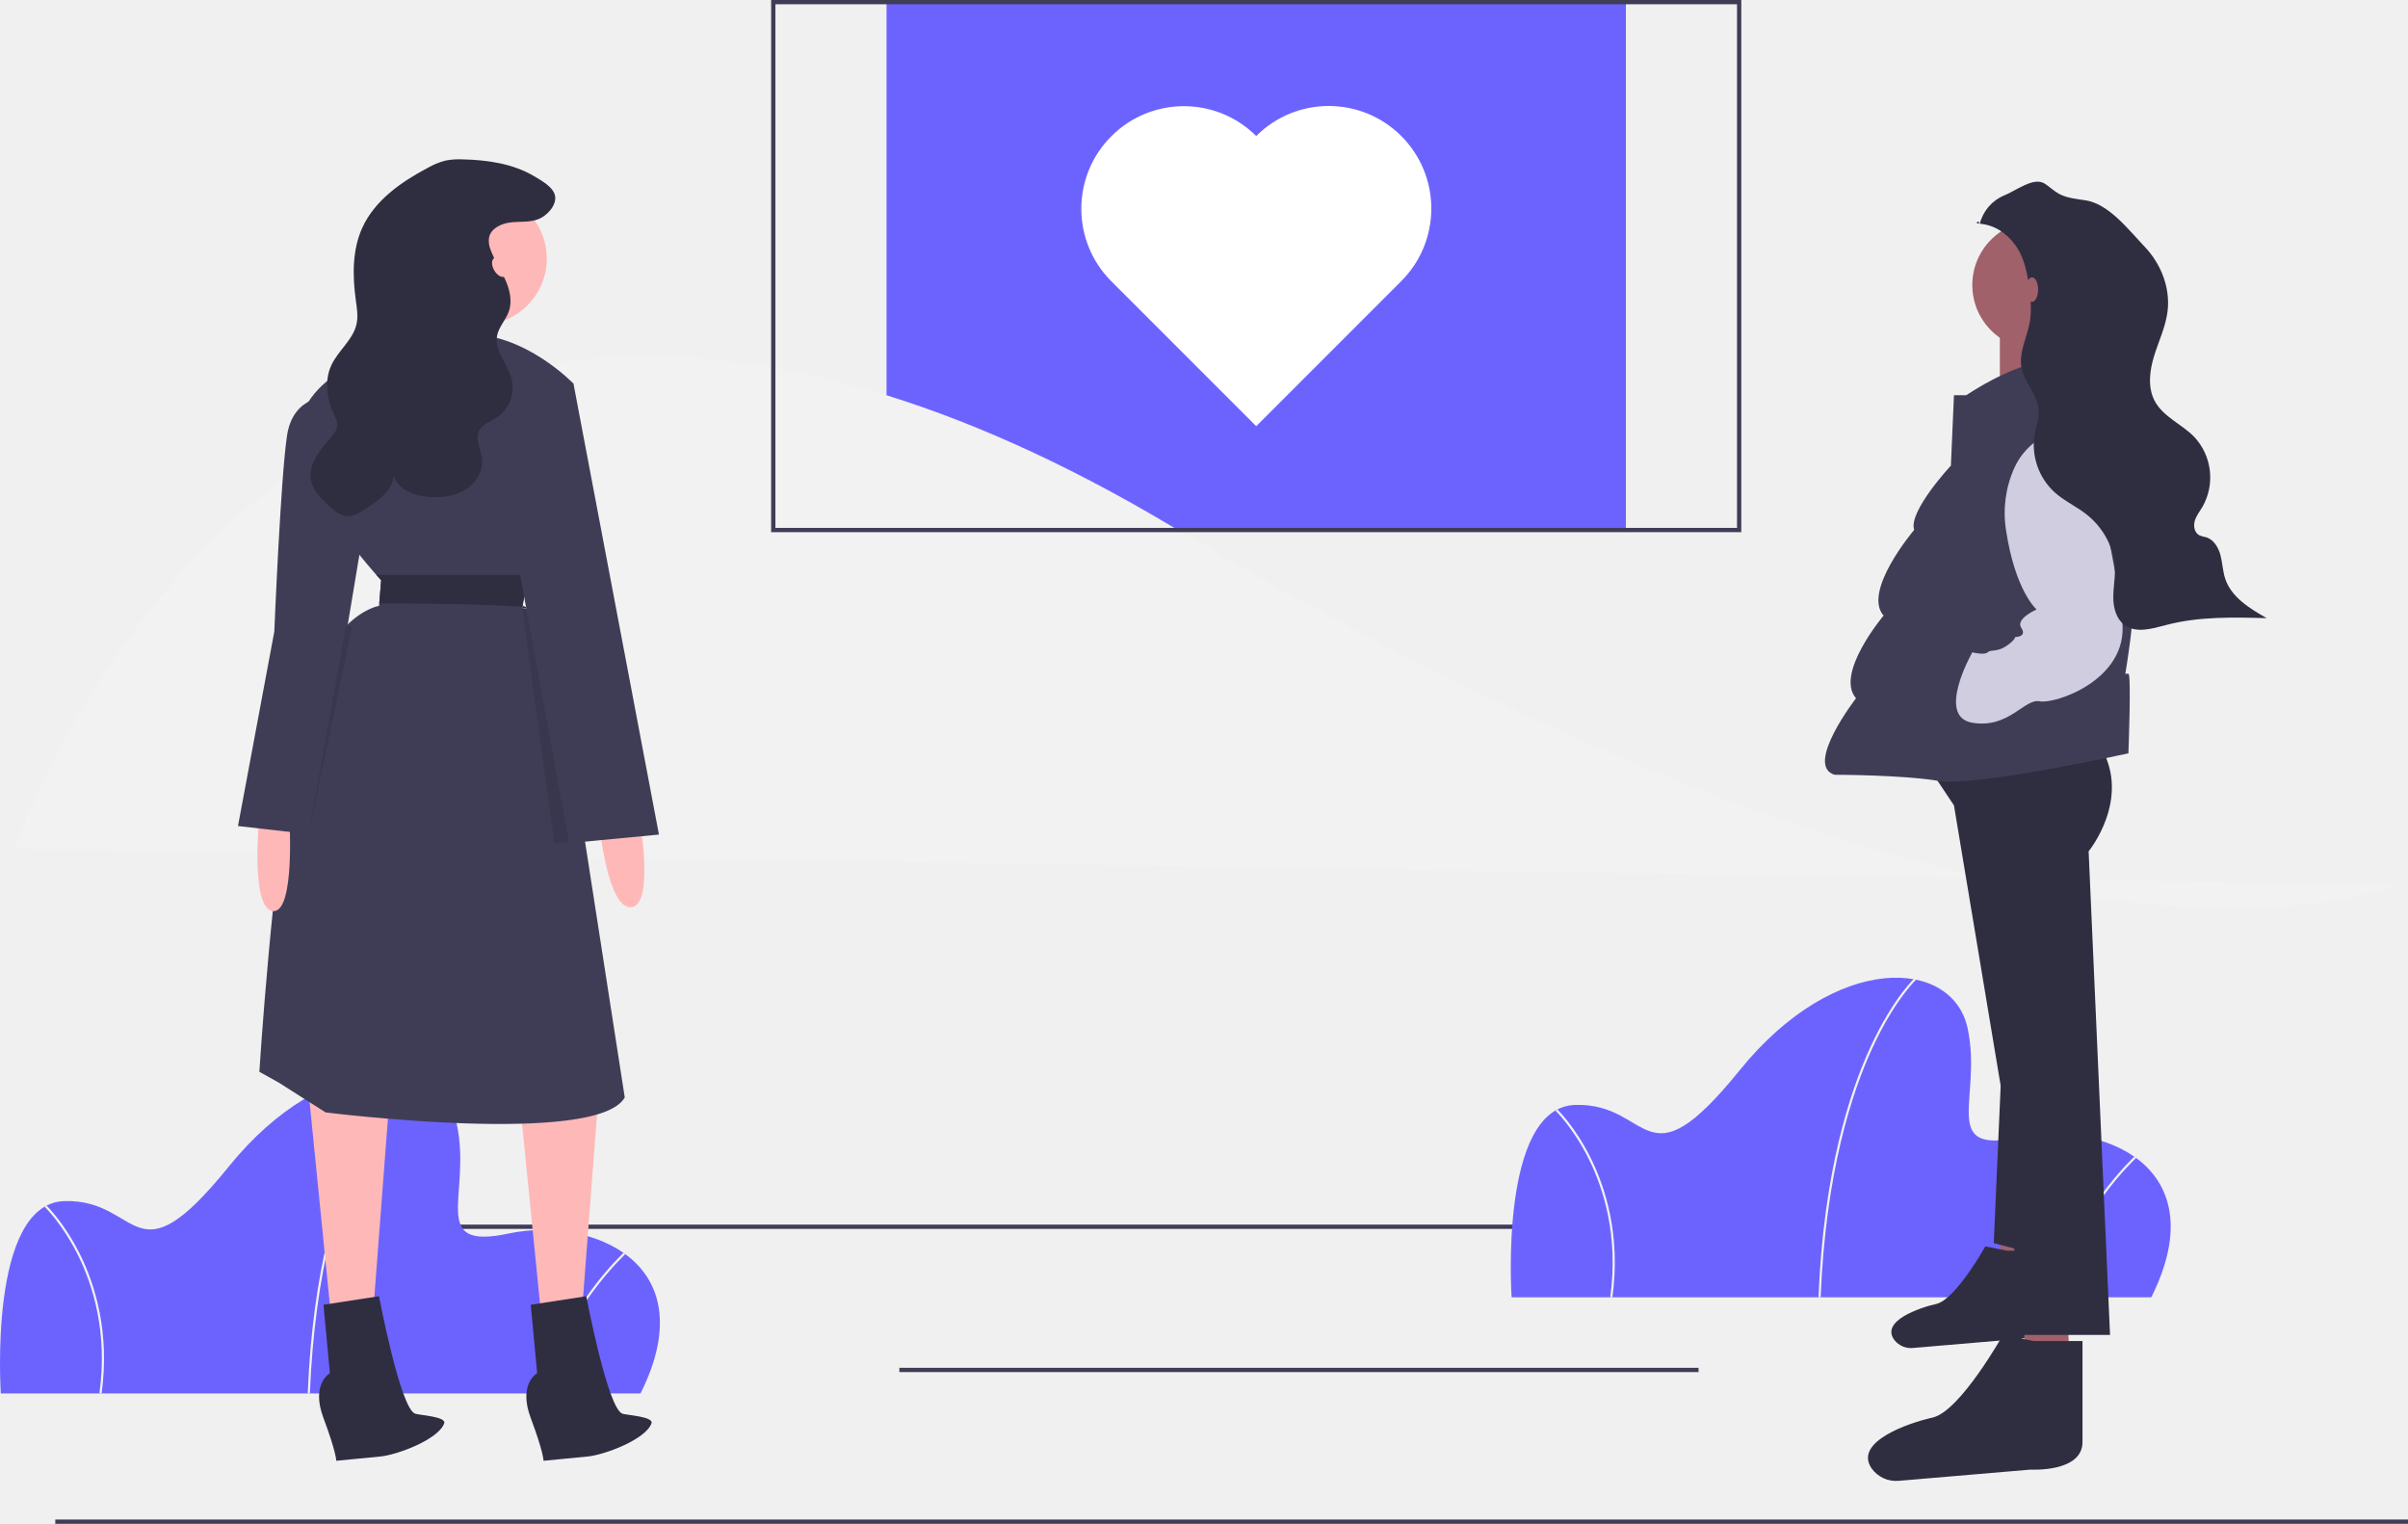
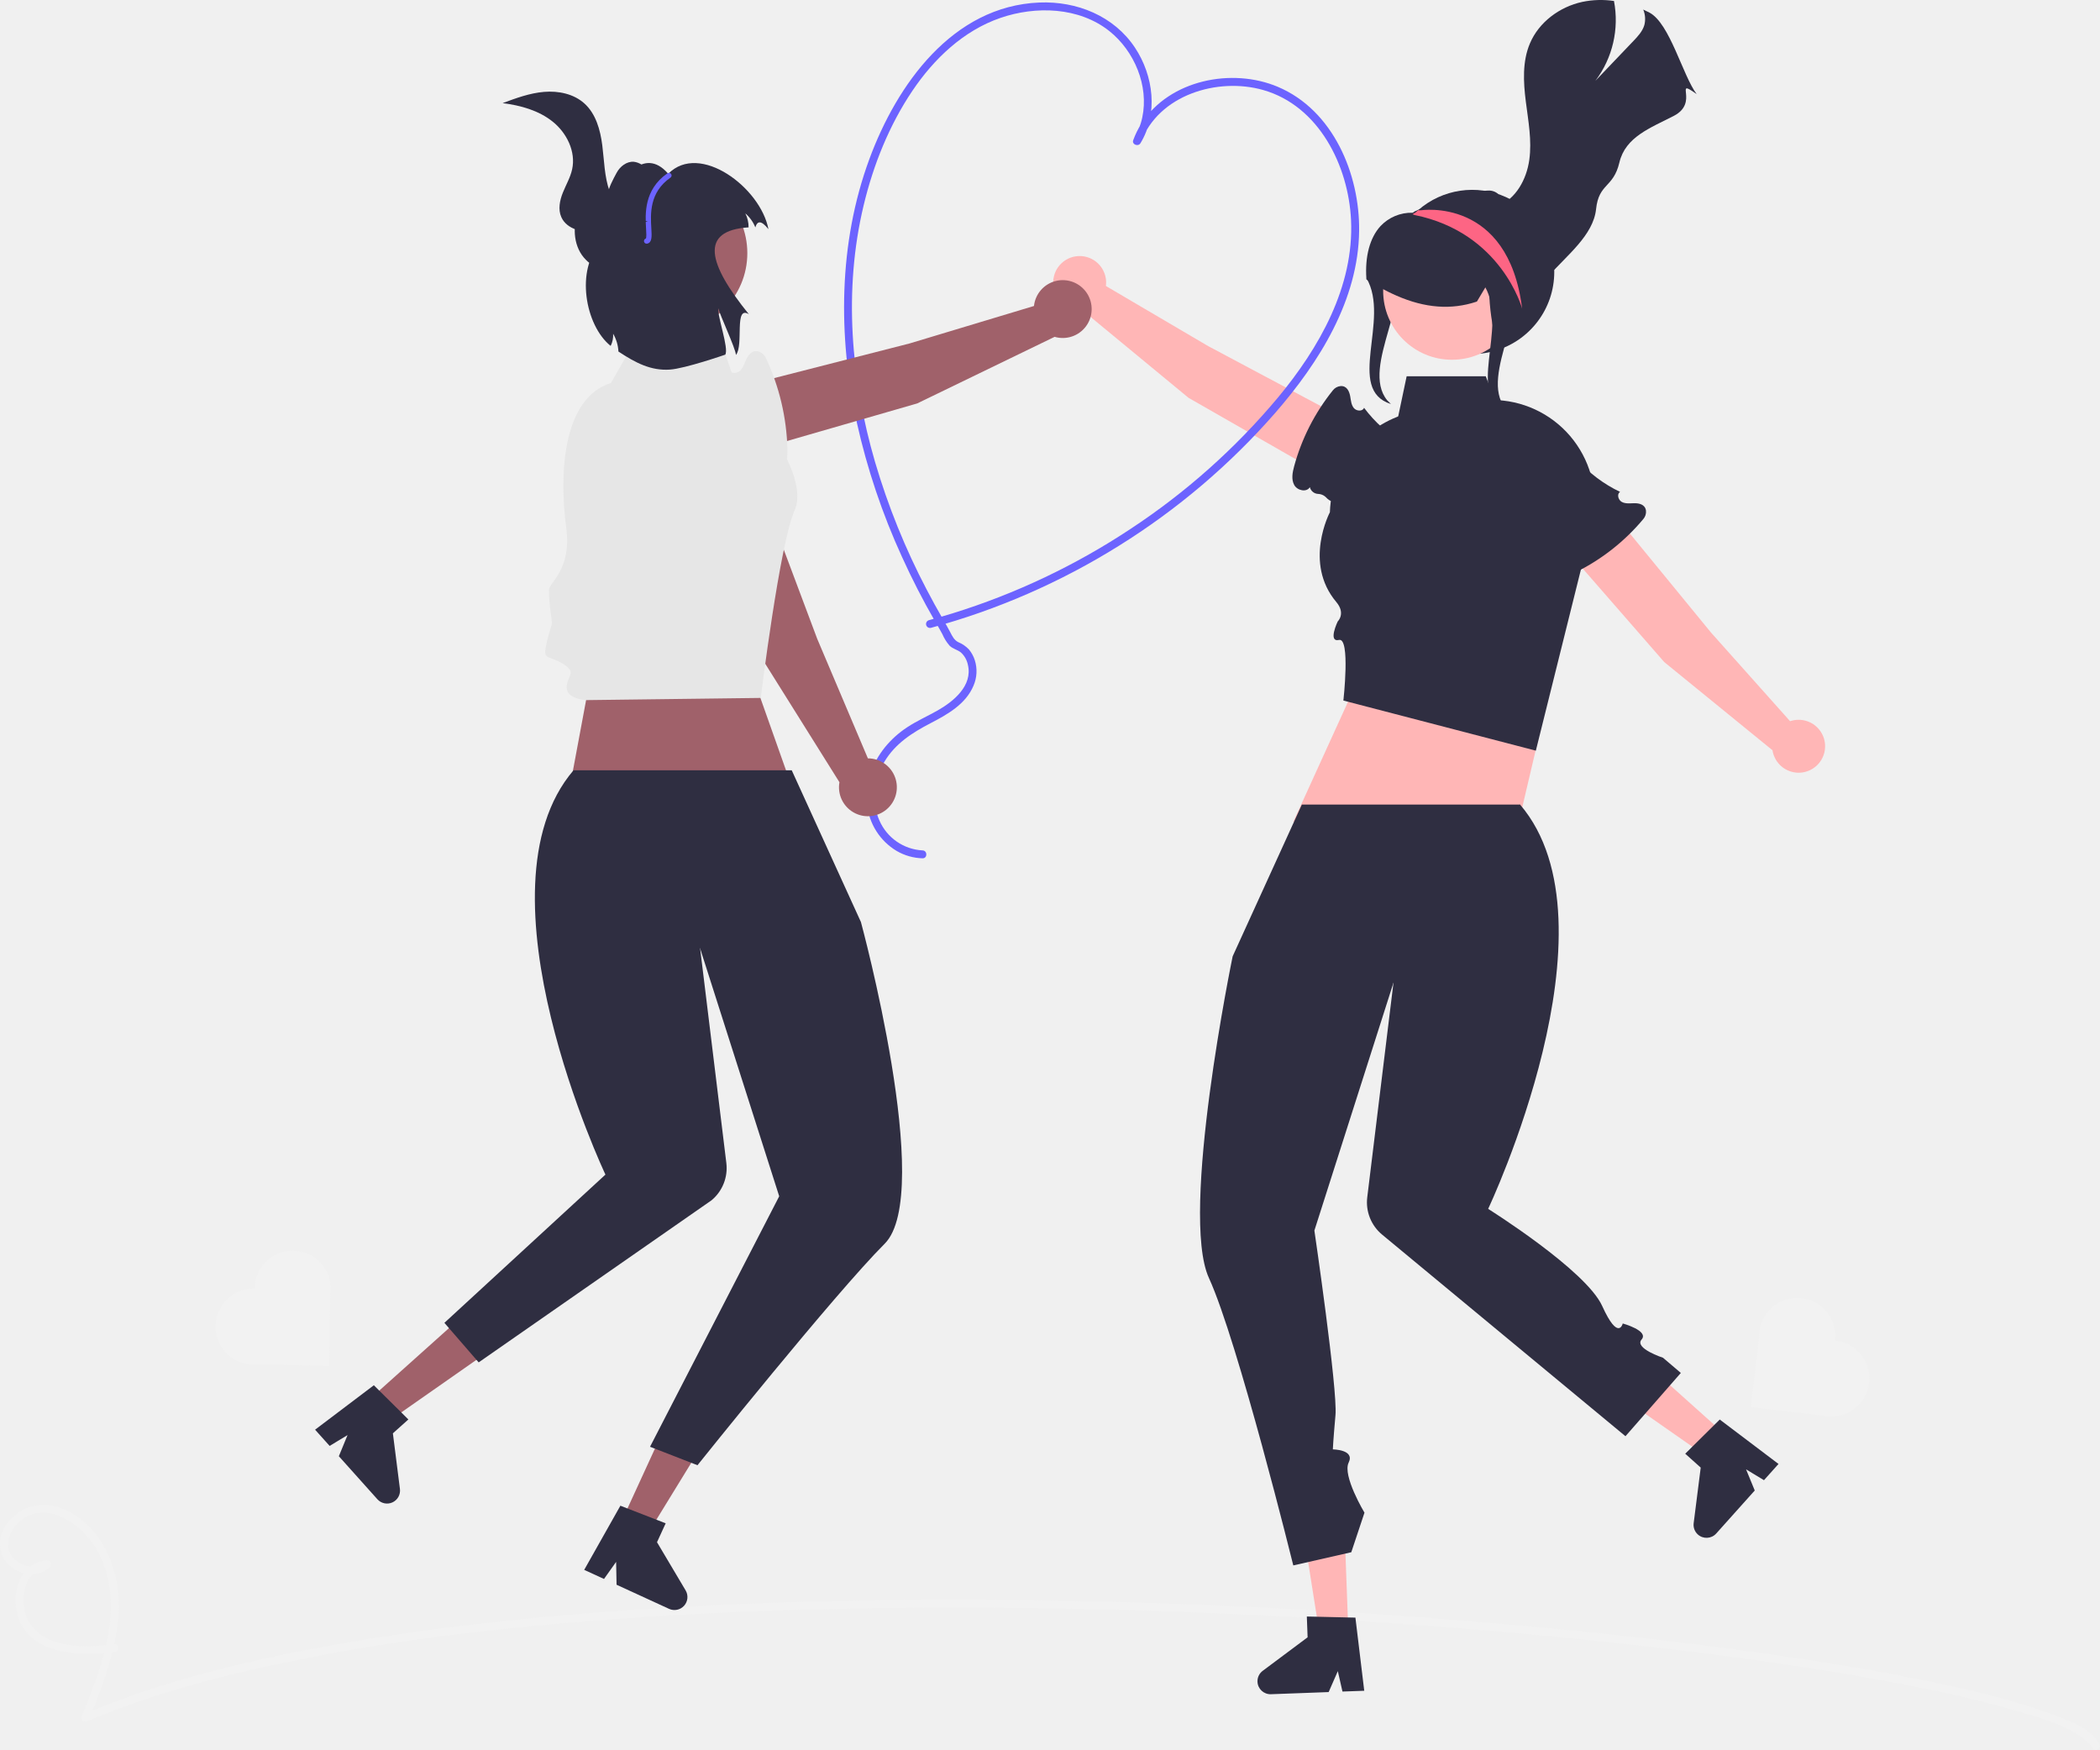
- <svg xmlns="http://www.w3.org/2000/svg" id="eb841610-74f0-4eb0-83ba-41abf95f9cc4" data-name="Layer 1" width="1126.87" height="713" viewBox="0 0 1126.87 713">
-   <rect x="87.87" y="573" width="837" height="2" fill="#3f3d56" />
-   <rect x="414.87" y="1" width="346" height="247" fill="#6c63ff" />
-   <path d="M43.435,490.5s133-394,541-151,573,168,573,168" transform="translate(-36.56506 -93.5)" fill="#f2f2f2" />
-   <rect x="420.87" y="640" width="374" height="2" fill="#3f3d56" />
-   <path d="M1043.306,700.5H743.952s-6.068-88.997,29.834-90.008,31.857,39.442,76.861-16.181,99.616-52.589,106.695-19.721-13.653,59.163,24.272,51.072S1074.152,638.809,1043.306,700.5Z" transform="translate(-36.56506 -93.5)" fill="#6c63ff" />
-   <path d="M888.576,700.52l-1.01-.041c2.356-58.595,14.628-96.243,24.508-117.507,10.727-23.089,21.064-32.436,21.167-32.528l.672.756c-.102.091-10.318,9.345-20.959,32.278C903.128,604.653,890.924,642.146,888.576,700.52Z" transform="translate(-36.56506 -93.5)" fill="#f2f2f2" />
-   <path d="M996.92,700.641l-.971-.282c11.691-40.126,39.22-65.461,39.497-65.712l.679.749C1035.851,635.645,1008.527,660.8,996.92,700.641Z" transform="translate(-36.56506 -93.5)" fill="#f2f2f2" />
-   <path d="M791.102,700.57,790.1,700.43c3.966-28.606-3.198-50.8-9.907-64.38-7.264-14.705-15.553-22.736-15.636-22.816l.7-.73c.084.08,8.501,8.235,15.843,23.098C787.871,649.31,795.104,671.709,791.102,700.57Z" transform="translate(-36.56506 -93.5)" fill="#f2f2f2" />
-   <path d="M336.306,745.5H36.952s-6.068-88.997,29.834-90.008,31.857,39.442,76.861-16.181,99.616-52.589,106.695-19.721-13.653,59.163,24.272,51.072S367.152,683.809,336.306,745.5Z" transform="translate(-36.56506 -93.5)" fill="#6c63ff" />
-   <path d="M181.576,745.52l-1.01-.041c2.356-58.595,14.628-96.243,24.508-117.507,10.727-23.089,21.064-32.436,21.167-32.528l.672.756c-.102.091-10.318,9.345-20.959,32.278C196.128,649.653,183.924,687.146,181.576,745.52Z" transform="translate(-36.56506 -93.5)" fill="#f2f2f2" />
-   <path d="M289.92,745.641l-.971-.282c11.691-40.126,39.22-65.461,39.497-65.712l.679.749C328.851,680.645,301.527,705.8,289.92,745.641Z" transform="translate(-36.56506 -93.5)" fill="#f2f2f2" />
-   <path d="M84.102,745.57,83.1,745.43c3.966-28.606-3.198-50.8-9.907-64.38-7.264-14.705-15.553-22.736-15.636-22.816l.7-.73c.084.08,8.501,8.235,15.843,23.098C80.871,694.31,88.104,716.709,84.102,745.57Z" transform="translate(-36.56506 -93.5)" fill="#f2f2f2" />
-   <rect x="25.87" y="711" width="1101" height="2" fill="#3f3d56" />
-   <polygon points="936.059 577.201 936.059 595.155 951.021 596.152 950.023 575.206 936.059 577.201" fill="#a0616a" />
-   <path d="M975.616,678.68l-9.974-1.995s-13.964,24.936-22.941,26.931c-7.855,1.746-26.401,8.073-19.555,16.978a9.832,9.832,0,0,0,8.662,3.622l42.811-3.644s16.957.997,16.957-8.977V678.68Z" transform="translate(-36.56506 -93.5)" fill="#2f2e41" />
-   <polygon points="937.308 484.259 933.011 581.651 960.223 588.812 937.308 484.259" fill="#2f2e41" />
-   <polygon points="947.333 616.024 947.333 641.805 968.817 643.237 967.385 613.16 947.333 616.024" fill="#a0616a" />
-   <path d="M939.499,453.156l11.458,17.187L976.737,625.023l4.297,93.095h42.967l-10.026-226.292s20.051-24.348,5.729-48.696Z" transform="translate(-36.56506 -93.5)" fill="#2f2e41" />
-   <path d="M988.195,720.982l-14.322-2.864s-20.051,35.806-32.941,38.67c-11.049,2.455-36.829,11.224-28.636,23.6a14.047,14.047,0,0,0,12.96,5.982l61.508-5.235s24.348,1.432,24.348-12.89V720.982Z" transform="translate(-36.56506 -93.5)" fill="#2f2e41" />
-   <circle cx="953.062" cy="133.364" r="30.077" fill="#a0616a" />
-   <path d="M972.441,242.618V285.585c0,1.432,32.941-2.864,32.941-2.864s1.432-40.102,1.432-44.399Z" transform="translate(-36.56506 -93.5)" fill="#a0616a" />
-   <path d="M1008.246,261.237s-18.619-4.297-51.56,17.187h-5.729l-1.432,32.941s-20.051,21.483-17.187,30.077c0,0-24.348,28.645-14.322,40.102,0,0-22.916,27.212-12.89,38.67,0,0-24.348,31.509-10.026,35.806,0,0,31.509,0,48.696,2.864s88.798-12.89,88.798-12.89,1.432-37.238,0-37.238h-1.432s5.729-34.373,2.864-35.806c0,0,1.432-38.67-2.864-40.102Z" transform="translate(-36.56506 -93.5)" fill="#3f3d56" />
-   <path d="M1003.651,294.221a31.49,31.49,0,0,0-24.367,18.06,51.409,51.409,0,0,0-3.979,29.161c4.297,28.645,14.322,37.238,14.322,37.238s-10.026,4.297-7.161,8.593-2.864,4.297-2.864,4.297,0,1.432-4.297,4.297-7.161,1.432-8.593,2.864-7.161,0-7.161,0-17.187,30.077,0,32.941,24.348-11.458,31.509-10.026,41.535-10.026,38.67-37.238-15.755-91.663-25.78-90.23Z" transform="translate(-36.56506 -93.5)" fill="#d0cde1" />
-   <path d="M963.056,198.205a19.436,19.436,0,0,1,11.45-13.288c5.635-2.268,13.785-8.794,18.895-5.51,2.281,1.466,4.241,3.411,6.613,4.727,3.833,2.126,8.366,2.424,12.691,3.134,10.876,1.785,19.987,13.787,27.586,21.769s11.987,19.243,10.622,30.179c-.901,7.215-4.144,13.894-6.29,20.841s-3.107,14.835.37,21.22c3.987,7.324,12.607,10.684,18.427,16.657a27.818,27.818,0,0,1,3.81,32.755c-1.3,2.164-2.926,4.196-3.607,6.627s-.077,5.486,2.162,6.653a17.674,17.674,0,0,0,3.16.907c3.588,1.083,5.774,4.765,6.731,8.389s1.041,7.454,2.219,11.012c2.878,8.689,11.474,13.947,19.437,18.46-15.733-.423-31.716-.82-46.941,3.168-6.544,1.714-14.097,4.063-19.571.088-3.752-2.725-5.182-7.696-5.288-12.332s.856-9.246.758-13.882c-.212-10.019-5.585-19.616-13.506-25.755-4.688-3.633-10.201-6.15-14.633-10.09a30.072,30.072,0,0,1-9.372-27.561c.686-3.598,2.049-7.135,1.846-10.792-.4-7.217-6.687-12.863-8.034-19.964-1.415-7.46,2.829-14.722,4.01-22.223a50.44,50.44,0,0,0-.242-13.728c-.89-7.538-2.231-15.357-6.7-21.492-4.203-5.771-10.024-9.601-17.151-10.023-2.294-.136.921-2.105,0,0" transform="translate(-36.56506 -93.5)" fill="#2f2e41" />
-   <ellipse cx="950.914" cy="135.512" rx="2.864" ry="5.729" fill="#a0616a" />
-   <polygon points="144.37 510.5 155.37 620.5 174.37 617.5 182.37 512.5 144.37 510.5" fill="#ffb8b8" />
-   <path d="M213.935,700l-26,4,3,32s-9,5-3,21,6,20,6,20l20.598-1.993c7.982-.772,27.168-7.968,29.902-15.507,1.134-3.127-10.972-3.778-13.5-4.5C223.935,753,213.935,700,213.935,700Z" transform="translate(-36.56506 -93.5)" fill="#2f2e41" />
-   <polygon points="242.37 506.5 253.37 616.5 272.37 613.5 280.37 508.5 242.37 506.5" fill="#ffb8b8" />
-   <circle cx="224.87" cy="121" r="31" fill="#ffb8b8" />
-   <path d="M269.935,236s-8,21,0,28-53,7-53,7l25-45Z" transform="translate(-36.56506 -93.5)" fill="#ffb8b8" />
-   <path d="M328.935,607c-13,23-140,7-140,7l-22-14-9-5s6-96,17-155,39-63,39-63l.1-1.16.9-10.84s-.83-.89-2.26-2.5c-8.91-10.07-40.91-48.22-35.74-71.5,6-27,51-40,78-41s50,23,50,23l-3.9,16.35-17.1,71.65-.26,1.5-2.74,15.5c5.03.31,8.28,1.42,10.37,2.79,4.57,2.98,3.63,7.21,3.63,7.21L310.245,486.64Z" transform="translate(-36.56506 -93.5)" fill="#3f3d56" />
-   <path d="M157.935,475s-4.42,43.593,6.29,44.796S171.935,475,171.935,475Z" transform="translate(-36.56506 -93.5)" fill="#ffb8b8" />
-   <path d="M190.935,279s-17-1-20,18-6,92-6,92l-17,91,35,4,23-138Z" transform="translate(-36.56506 -93.5)" fill="#3f3d56" />
-   <path d="M335.935,477s7,40-4,41-15-39-15-39Z" transform="translate(-36.56506 -93.5)" fill="#ffb8b8" />
-   <path d="M253.212,168.079a33.816,33.816,0,0,0-8.179.553,34.458,34.458,0,0,0-8.459,3.491c-12.388,6.578-24.635,15.15-30.45,27.914-4.774,10.481-4.609,22.538-3.05,33.949.502,3.671,1.136,7.425.361,11.048-1.595,7.457-8.633,12.467-11.828,19.39-3.279,7.102-2.136,15.607,1.143,22.709.936,2.027,2.067,4.206,1.544,6.376a8.3,8.3,0,0,1-1.664,3.008c-2.579,3.354-5.553,6.42-7.772,10.023s-3.65,7.945-2.72,12.072c.961,4.263,4.219,7.572,7.335,10.635,2.925,2.874,6.366,5.955,10.461,5.734,2.463-.133,4.678-1.469,6.776-2.766,6.29-3.889,13.216-8.714,14.203-16.043,1.927,6.558,9.68,9.413,16.499,9.876,5.793.393,11.854-.314,16.816-3.329s8.573-8.689,7.938-14.46c-.495-4.505-3.377-9.188-1.346-13.24,1.541-3.076,5.231-4.24,8.128-6.096a16.973,16.973,0,0,0,7.088-18.012c-1.8-7.016-8.181-13.121-6.868-20.244.775-4.202,4.121-7.465,5.529-11.499,1.679-4.813.411-10.178-1.68-14.827s-4.984-8.927-6.768-13.703a10.992,10.992,0,0,1-.834-6.007c.9-4.305,5.74-6.563,10.109-7.062s8.951.065,13.045-1.541c3.794-1.489,8.468-6.245,7.78-10.726-.649-4.224-6.573-7.433-9.867-9.382C276.555,170.049,264.569,168.331,253.212,168.079Z" transform="translate(-36.56506 -93.5)" fill="#2f2e41" />
-   <path d="M214.035,375.84l.9-10.84s-.83-.89-2.26-2.5h71l-2.74,15.5c5.03.31-1.59-1.87.5-.5C263.845,376,232.235,375.91,214.035,375.84Z" transform="translate(-36.56506 -93.5)" fill="#2f2e41" />
-   <path d="M310.245,486.64,295.935,488l-15-110c5.03.31,8.28,1.42,10.37,2.79,4.57,2.98,3.63,7.21,3.63,7.21Z" transform="translate(-36.56506 -93.5)" opacity="0.1" />
-   <polygon points="244.37 177.5 268.37 179.5 308.37 390.5 266.37 394.5 236.37 230.5 244.37 177.5" fill="#3f3d56" />
-   <polygon points="164.87 293 144.37 390.5 161.873 293 164.87 293" opacity="0.1" />
-   <path d="M310.935,700l-26,4,3,32s-9,5-3,21,6,20,6,20l20.598-1.993c7.982-.772,27.168-7.968,29.902-15.507,1.134-3.127-10.972-3.778-13.5-4.5C320.935,753,310.935,700,310.935,700Z" transform="translate(-36.56506 -93.5)" fill="#2f2e41" />
-   <ellipse cx="270.435" cy="218.5" rx="3" ry="5" transform="translate(-109.5837 70.99092) rotate(-30)" fill="#ffb8b8" />
-   <path d="M851.435,342.5h-454V93.5h454Zm-452-2h450V95.5h-450Z" transform="translate(-36.56506 -93.5)" fill="#3f3d56" />
-   <path d="M624.435,157.147a48,48,0,0,0-67.882,67.882L624.435,292.912l67.882-67.882A48,48,0,0,0,624.435,157.147Z" transform="translate(-36.56506 -93.5)" fill="#fff" />
+ <svg xmlns="http://www.w3.org/2000/svg" id="b2964777-7887-4bd7-a7c6-d57bea7493f6" data-name="Layer 1" width="796.56" height="663.687" viewBox="0 0 796.56 663.687">
+   <path d="M998.08,779.59c-3.694-6.691-13.924-9.803-20.55-12.176-14.73-5.276-30.143-8.72-45.446-11.851-21.874-4.476-43.948-7.965-66.062-11.018-26.994-3.727-54.084-6.756-81.215-9.296q-46.019-4.309-92.186-6.794-48.87-2.668-97.822-3.383c-32.817-.461-65.647-.229-98.449.89-31.404,1.072-62.792,2.947-94.066,6.026-28.249,2.781-56.441,6.512-84.313,11.928-23.853,4.635-47.593,10.457-70.438,18.812q-7.16,2.619-14.174,5.611l2.204,1.694c8.465-20.765,17.786-46.132,4.561-67.109-5.103-8.094-14.3-15.117-24.365-13.829-8.156,1.044-16.182,9.356-13.522,18,2.302,7.479,12.729,10.92,18.478,5.304a1.516,1.516,0,0,0-1.061-2.561c-10.833.864-14.236,13.854-10.658,22.664,5.546,13.655,23.996,13.711,36.161,12.247,1.893-.228,1.916-3.23,0-3-10.348,1.245-25.467,2.003-32.117-7.943-4.411-6.598-3.098-20.194,6.613-20.968l-1.061-2.561c-3.29,3.214-8.618,2.156-11.621-.985-4.047-4.234-1.881-10.609,2.091-14.07,9.849-8.58,23.293.707,28.784,9.715,12.312,20.197,2.895,44.497-5.178,64.298-.561,1.375,1.171,2.134,2.203,1.694,21.21-9.038,43.555-15.329,66.016-20.381a783.464,783.464,0,0,1,81.068-13.377c30.374-3.548,60.891-5.822,91.433-7.274,32.114-1.527,64.27-2.131,96.419-2.038q48.772.14,97.51,2.343,46.685,2.07,93.27,5.91c27.979,2.317,55.922,5.124,83.783,8.592,23.575,2.935,47.107,6.322,70.482,10.581,17.22,3.138,34.455,6.643,51.259,11.591,8.922,2.627,19.852,5.409,27.078,11.59a9.265,9.265,0,0,1,2.296,2.636c.933,1.69,3.525.179,2.59-1.514Z" transform="translate(-201.7199 -118.1567)" fill="#f2f2f2" />
+   <path d="M652.566,269.046l61.849,35.397a11.502,11.502,0,0,0,15.593-4.159l0,0a11.502,11.502,0,0,0-4.601-16.046l-65.373-34.8-38.832-22.82a10.037,10.037,0,1,0-9.491,8.71Z" transform="translate(-201.7199 -118.1567)" fill="#ffb6b6" />
+   <path d="M698.56,302.913h0a3.392,3.392,0,0,0,3.21,2.569,4.4,4.4,0,0,1,2.519.927,4.045,4.045,0,0,1,.392.358,6.636,6.636,0,0,0,5.766,2.098c3.479-.512,7.536.694,10.893,2.193,3.673,1.641,7.313,3.505,11.273,4.219,5.712,1.03,12.441-.736,14.039-7.78a13.359,13.359,0,0,0-1.197-8.87c-2.866-5.75-8.463-9.211-13.849-12.471l2.763.249a51.075,51.075,0,0,1-15.244-13.593c-.543,1.456-2.854,1.309-3.855.12-1.001-1.189-1.117-2.857-1.383-4.388-.335-1.93-1.249-4.116-3.654-3.967a4.182,4.182,0,0,0-2.937,1.613,79.033,79.033,0,0,0-14.692,28.818c-.633,2.336-1.13,4.952.029,7.077S697.327,304.996,698.56,302.913Z" transform="translate(-201.7199 -118.1567)" fill="#2f2e41" />
+   <path d="M551.644,440.674a18.939,18.939,0,0,1-16.34-11.314c-3.221-7.186-2.068-15.694,1.894-22.332,4.133-6.924,10.598-11.021,17.586-14.645,6.403-3.32,13.299-7.213,16.218-14.211a13.803,13.803,0,0,0,.484-9.609,12.33,12.33,0,0,0-2.21-4.073,11.755,11.755,0,0,0-4.121-2.818c-1.524-.79-2.235-2.268-2.992-3.737-.84-1.63-1.756-3.203-2.676-4.788q-3.279-5.65-6.298-11.445a265.545,265.545,0,0,1-19.526-48.249c-9.177-31.463-12.042-65.3-4.357-97.394,3.673-15.34,9.671-30.368,18.51-43.484,8.146-12.089,19.323-22.772,33.316-27.603,13.45-4.643,29.891-4.191,41.41,4.997,9.461,7.546,15.021,20.743,12.456,32.757a26.385,26.385,0,0,1-3.282,8.244l2.742,1.156c6.688-17.992,29.119-24.752,46.409-19.831,21.136,6.016,32.352,28.715,33.321,49.304,1.19,25.261-12.112,48.549-27.765,67.378A257.195,257.195,0,0,1,630.476,318.798a263.537,263.537,0,0,1-67.506,31.996q-4.439,1.369-8.924,2.578a1.501,1.501,0,0,0,.798,2.893,266.15,266.15,0,0,0,71.285-31.111,263.79,263.79,0,0,0,59.318-50.417c16.689-19.187,31.52-42.81,31.813-69.05.241-21.584-9.885-45.77-30.866-54.613-17.416-7.34-40.983-2.619-51.639,13.801a32.788,32.788,0,0,0-3.191,6.452c-.607,1.633,1.885,2.566,2.742,1.156,6.789-11.168,4.969-25.609-2.053-36.219-7.989-12.071-22.107-17.738-36.299-17.151-32.947,1.363-54.069,31.123-64.478,59.385-11.748,31.897-11.927,67.121-4.713,100.062a255.909,255.909,0,0,0,17.091,50.797q5.634,12.429,12.449,24.276c.96,1.671,1.987,3.307,2.866,5.022a16.674,16.674,0,0,0,2.742,4.38c1.236,1.23,2.996,1.509,4.311,2.588a8.628,8.628,0,0,1,2.624,4.628c1.933,7.944-5.479,13.97-11.567,17.404-3.789,2.138-7.791,3.904-11.429,6.307a37.076,37.076,0,0,0-8.441,7.576c-4.886,6.052-7.668,13.728-6.805,21.554A23.244,23.244,0,0,0,541.847,440.889a20.712,20.712,0,0,0,9.797,2.785c1.931.056,1.93-2.944,0-3Z" transform="translate(-201.7199 -118.1567)" fill="#6c63ff" />
+   <polygon points="215.565 301.691 229.565 226.691 273.565 222.691 302.449 304.305 215.565 301.691" fill="#a0616a" />
+   <polygon points="526.565 232.691 490.565 311.691 574.065 320.423 596.565 224.691 526.565 232.691" fill="#ffb6b6" />
+   <polygon points="654.207 543.912 646.856 552.118 611.001 527.038 621.85 514.927 654.207 543.912" fill="#ffb6b6" />
+   <path d="M845.751,700.128a4.932,4.932,0,0,0,6.956-.381l14.614-16.317-3.298-8.015,6.793,4.106,5.519-6.153-22.289-16.85-2.044,2.031-8.358,8.267-2.691,2.672,5.872,5.26L844.151,695.843A4.924,4.924,0,0,0,845.751,700.128Z" transform="translate(-201.7199 -118.1567)" fill="#2f2e41" />
+   <polygon points="511.44 618.695 500.43 619.102 493.585 575.885 509.833 575.284 511.44 618.695" fill="#ffb6b6" />
+   <path d="M678.704,755.953a4.932,4.932,0,0,0,5.104,4.742l21.889-.812,3.478-7.939,1.762,7.74,8.26-.3-3.35-27.74-2.881-.061-11.753-.275-3.791-.081.292,7.878-17.035,12.721A4.924,4.924,0,0,0,678.704,755.953Z" transform="translate(-201.7199 -118.1567)" fill="#2f2e41" />
+   <path d="M778.308,423.296H695.529l-26.244,57.552s-20.196,97.573-9,122c11,24,32,109,32,109l22-5,5-15s-8.442-14.032-6-19-6-5-6-5,.132-3.294,1-13-8-70-8-70l30-94Z" transform="translate(-201.7199 -118.1567)" fill="#2f2e41" />
+   <path d="M713.112,442.413l17.173,48.434-9.947,81.386a15.872,15.872,0,0,0,5.63,14.149l92.317,76.465,21-24-6.77-5.763s-11.003-3.583-8.117-6.91-7.148-6.086-7.148-6.086-1.638,6.958-7.801-6.642-43.25-36.82-43.25-36.82,51.087-107.78,12.11-153.331Z" transform="translate(-201.7199 -118.1567)" fill="#2f2e41" />
+   <polygon points="139.923 530.912 147.274 539.118 183.129 514.038 172.279 501.927 139.923 530.912" fill="#a0616a" />
+   <path d="M353.419,682.843l-2.673-21.092,5.872-5.26-2.691-2.672-8.358-8.267-2.044-2.031-22.289,16.85,5.519,6.153,6.793-4.106-3.298,8.015,14.614,16.317a4.926,4.926,0,0,0,8.556-3.904Z" transform="translate(-201.7199 -118.1567)" fill="#2f2e41" />
+   <polygon points="235.809 576.882 245.821 581.479 268.712 544.189 253.935 537.404 235.809 576.882" fill="#a0616a" />
+   <path d="M461.788,721.324l-10.857-18.28,3.29-7.165-3.533-1.378L439.728,690.249l-2.684-1.049-13.729,24.336,7.513,3.444,4.594-6.473.168,8.665,19.905,9.142a4.926,4.926,0,0,0,6.292-6.99Z" transform="translate(-201.7199 -118.1567)" fill="#2f2e41" />
+   <path d="M419.261,410.296h82.78l26.244,57.552s28,103,9,122-71,84-71,84l-18-7,49-95-30-94Z" transform="translate(-201.7199 -118.1567)" fill="#2f2e41" />
+   <path d="M484.458,429.413,467.285,477.847l9.947,81.386a15.872,15.872,0,0,1-5.63,14.149L383.285,634.847l-13-15,61.087-56.22S380.285,455.847,419.261,410.296Z" transform="translate(-201.7199 -118.1567)" fill="#2f2e41" />
+   <path d="M784.285,402.847l-73-19s2.704-23.977-1.648-22.989-.503-7.013-.503-7.013,3.15-2.998-.527-7.357c-12.58-14.907-2.442-34.062-2.442-34.062A40.321,40.321,0,0,1,740.516,273.891l27.113-4.044a39.013,39.013,0,0,1,38.536,45.098Z" transform="translate(-201.7199 -118.1567)" fill="#2f2e41" />
+   <polygon points="570.565 160.691 529.565 161.691 533.565 142.691 563.565 142.691 570.565 160.691" fill="#2f2e41" />
+   <path d="M832.98,369.237l-46.833-53.712a11.502,11.502,0,0,1,1.022-16.105l0,0a11.502,11.502,0,0,1,16.636,1.367l46.938,57.285,29.988,33.606a10.037,10.037,0,1,1-6.681,11.014Z" transform="translate(-201.7199 -118.1567)" fill="#ffb6b6" />
+   <path d="M790.755,330.773h0a3.392,3.392,0,0,1-3.148-2.645,4.4,4.4,0,0,0-1.402-2.289,4.044,4.044,0,0,0-.428-.315,6.636,6.636,0,0,1-3.187-5.243c-.18-3.511-2.157-7.253-4.286-10.252-2.329-3.281-4.871-6.484-6.347-10.227-2.129-5.399-1.716-12.344,4.878-15.291a13.359,13.359,0,0,1,8.933-.565c6.2,1.683,10.691,6.493,14.944,11.136l-.786-2.66a51.075,51.075,0,0,0,16.317,12.284c-1.322.818-.724,3.055.638,3.803s3.02.535,4.574.496c1.958-.049,4.281.418,4.606,2.806a4.182,4.182,0,0,1-1.007,3.196,79.033,79.033,0,0,1-25.38,20.056c-2.167,1.079-4.635,2.078-6.946,1.358S788.954,332.39,790.755,330.773Z" transform="translate(-201.7199 -118.1567)" fill="#2f2e41" />
+   <path d="M720.058,223.671c9.128,15.724-8.06,42.218,9.262,47.72l-1.427-1.427c-10.456-12.861,11.398-40.082.942-52.943a31.423,31.423,0,0,1-4.154-6.175Z" transform="translate(-201.7199 -118.1567)" fill="#2f2e41" />
+   <path d="M791.276,221.287a31.132,31.132,0,1,1-53.547-21.593l.149-.149c.249-.262.498-.523.76-.772a.012.012,0,0,0,.012-.012c.324-.299.648-.598.984-.884a31.124,31.124,0,0,1,51.641,23.411Z" transform="translate(-201.7199 -118.1567)" fill="#2f2e41" />
+   <circle cx="550.755" cy="110.334" r="26.105" fill="#ffb8b8" />
+   <path d="M771.125,203.391a29.443,29.443,0,0,0-30.737-5.968c-.133.059-.28.118-.413.177-.516.206-1.031.442-1.547.693l-.295.133v.044l-.177.133a1.048,1.048,0,0,1-.427.236,16.12,16.12,0,0,0-12.156,5.054c-4.037,4.391-5.953,11.493-5.364,19.981l.015.265.236.147c.074.044.133.088.206.133,2.063,1.282,4.023,2.417,5.923,3.419,1.149.619,2.269,1.179,3.389,1.695l.398.177c.427.206.869.398,1.297.589,10.786,4.715,20.732,5.452,30.28,2.284l.177-.059,3.212-5.378,1.017-1.695c.221,1.208.354,3.109.501,5.29a81.669,81.669,0,0,0,1.135,10.152v.029c.589,2.976,1.503,5.378,3.006,6.174a1.955,1.955,0,0,0,.737.28l2.387-3.153,6.277-8.281.103-.486C782.854,223.946,779.171,211.068,771.125,203.391Z" transform="translate(-201.7199 -118.1567)" fill="#2f2e41" />
+   <path d="M845.285,153.847c-5.29-7.014-10.141-26.817-17.906-30.914-.781-.413-1.562-.796-2.358-1.149a9.231,9.231,0,0,1,.427,5.864c-.693,2.387-2.461,4.288-4.185,6.086q-7.183,7.537-14.381,15.059a38.274,38.274,0,0,0,7.043-30.266,34.089,34.089,0,0,0-12.038.354c-8.576,1.857-16.444,7.662-19.848,15.752-2.903,6.837-2.49,14.602-1.562,21.97.928,7.367,2.358,14.823,1.326,22.176-1.017,7.367-5.069,14.838-11.98,17.579,1.532-.928,1.429-3.418.147-4.656a5.295,5.295,0,0,0-3.772-1.267,7.28,7.28,0,0,0-1.282.103c-5.496.869-9.519,5.467-13.026,9.799a4.896,4.896,0,0,0-3.934,3.212,3.94,3.94,0,0,0,0,2.755c1.164,2.918,5.85,3.478,7.662.914a15.039,15.039,0,0,0,13.188,18.566c6.351.604,16.444,1.562,20.644-3.256,6.557-7.544,16.621-15.103,17.682-25.049,1.046-9.931,6.542-7.957,8.841-17.682,2.299-9.74,11.744-13.099,20.629-17.682C846.534,156.986,836.164,147.364,845.285,153.847Z" transform="translate(-201.7199 -118.1567)" fill="#2f2e41" />
+   <path d="M764.945,226.803c9.128,15.724-8.06,42.218,9.262,47.72l-1.427-1.427c-10.456-12.861,11.398-40.082.942-52.943a31.423,31.423,0,0,1-4.154-6.175Z" transform="translate(-201.7199 -118.1567)" fill="#2f2e41" />
+   <path d="M779.085,235.209s-7.733-28.865-40.882-35.528c-.037-.012-.162-.062-.324-.137-.1-.062-.224-.125-.349-.187.374-.212.735-.398,1.108-.585a.012.012,0,0,0,.012-.012c.324-.299.648-.598.984-.884l.946.037S773.843,192.646,779.085,235.209Z" transform="translate(-201.7199 -118.1567)" fill="#fd6584" />
+   <path d="M489.39,365.744l-29.581-72.069a12.574,12.574,0,0,1,6.723-16.311l0,0a12.574,12.574,0,0,1,16.739,7.267l28.432,75.804L530.921,405.769a10.973,10.973,0,1,1-10.79,9.05Z" transform="translate(-201.7199 -118.1567)" fill="#a0616a" />
+   <path d="M459.214,311.079l0,0a3.708,3.708,0,0,1-2.328-3.845,4.81,4.81,0,0,0-.647-2.862,4.424,4.424,0,0,0-.332-.476,7.255,7.255,0,0,1-1.455-6.548c1.049-3.698.319-8.267-.83-12.118-1.257-4.215-2.761-8.425-2.972-12.818-.304-6.337,2.566-13.38,10.428-14.111a14.604,14.604,0,0,1,9.445,2.557c5.825,3.923,8.782,10.481,11.55,16.783l.122-3.03a55.835,55.835,0,0,0,12.568,18.455c-1.656.381-1.824,2.908-.678,4.161,1.147,1.253,2.938,1.616,4.56,2.122,2.044.638,4.284,1.939,3.78,4.524a4.572,4.572,0,0,1-2.166,2.954,86.399,86.399,0,0,1-33.324,11.831c-2.622.355-5.528.521-7.667-1.037S456.781,312.12,459.214,311.079Z" transform="translate(-201.7199 -118.1567)" fill="#e6e6e6" />
+   <path d="M490.285,382.847l-66.191.831s-7.423-.327-7.423-4.811,4.149-5.423-1.289-8.878-7.68-1.212-6.559-6.818,2.242-7.459,2.242-8.775-1.121-6.921-1.121-12.527c0-2.718,8.731-7.652,6.559-23.578-2.646-19.403-1.718-49.097,16.985-54.901l0,0L446.942,239.847h25.645l7.989,23.544,9.47,12.41S508.725,299.423,503.12,311.755,490.285,382.847,490.285,382.847Z" transform="translate(-201.7199 -118.1567)" fill="#e6e6e6" />
+   <path d="M549.64,271.156l-74.846,21.611a12.574,12.574,0,0,1-15.487-8.448l0,0a12.574,12.574,0,0,1,9.035-15.854l78.435-20.065,47.146-14.201a10.973,10.973,0,1,1,7.83,11.705Z" transform="translate(-201.7199 -118.1567)" fill="#a0616a" />
+   <path d="M492.032,295.24v0a3.708,3.708,0,0,1-4.074,1.898,4.81,4.81,0,0,0-2.915.333,4.422,4.422,0,0,0-.509.279,7.255,7.255,0,0,1-6.667.738c-3.563-1.443-8.184-1.211-12.137-.486-4.326.793-8.674,1.833-13.065,1.568-6.333-.383-13.024-3.998-12.9-11.893a14.604,14.604,0,0,1,3.564-9.113c4.53-5.366,11.37-7.596,17.934-9.667l-2.999-.45a55.835,55.835,0,0,0,19.706-10.498c.2,1.687,2.693,2.128,4.063,1.124,1.37-1.004,1.925-2.746,2.603-4.303.855-1.963,2.391-4.049,4.907-3.269a4.572,4.572,0,0,1,2.702,2.473,86.399,86.399,0,0,1,8.156,34.409c.069,2.645-.08,5.552-1.86,7.51S492.803,297.771,492.032,295.24Z" transform="translate(-201.7199 -118.1567)" fill="#e6e6e6" />
+   <circle cx="253.573" cy="96.016" r="29.898" fill="#a0616a" />
+   <path d="M432.191,192.07c.308-2.691,2.152-6.016,3.435-8.401s3.76-4.333,6.463-4.167a6.894,6.894,0,0,1,5.281,3.589,14.457,14.457,0,0,1,1.643,6.383,33.429,33.429,0,0,1-10.87,26.618c-2.095,1.879-4.617,3.552-7.431,3.615a9.585,9.585,0,0,1-6.788-3.053c-4.555-4.562-5.244-12.061-2.811-18.031s3.518-8.293,9.079-11.554" transform="translate(-201.7199 -118.1567)" fill="#2f2e41" />
+   <path d="M474.191,235.07c-.5,2.66,4.1,15.31,2.63,17.59,0,0-15.221,5.287-21.041,5.667-7.11.46-12.829-2.457-19.479-6.847a14.93,14.93,0,0,0-2.01-6.76,9.046,9.046,0,0,1-.94,4.62c-9.74-7.76-13.396-29.099-3.766-39.009l10-23c-3,1,6.056-14.451,15.606-3.261,11.95-12.17,35.1,5.35,38,21-2.791-3.532-4.245-3.116-4.96-.68a13.775,13.775,0,0,0-3.8-5.31,11.513,11.513,0,0,1,1.24,5.31c-18.85,1.17-15.342,13.887.109,32.937-5.713-3.557-1.858,11.77-4.909,15.433C480.721,250.2,474.731,237.56,474.191,235.07Z" transform="translate(-201.7199 -118.1567)" fill="#2f2e41" />
+   <path d="M446.989,210.577a1,1,0,0,1-.273-1.962c.262-.433.155-2.253.068-3.725-.325-5.524-.87-14.769,8.106-21.01a1.0 1,0,1,1,1.142,1.642c-8.055,5.601-7.571,13.815-7.251,19.25.183,3.107.315,5.352-1.57,5.779A.993.993,0,0,1,446.989,210.577Z" transform="translate(-201.7199 -118.1567)" fill="#6c63ff" />
+   <path d="M447.455,201.974a56.402,56.402,0,0,1-19.206,4.256c-5.237.222-11.485-.946-13.613-5.735-1.291-2.906-.603-6.311.578-9.264s2.839-5.741,3.523-8.847c1.474-6.69-2.005-13.779-7.343-18.072s-12.227-6.187-19.023-7.048c5.106-1.894,10.29-3.807,15.716-4.261s11.222.725,15.274,4.364c4.385,3.937,6.069,10.053,6.815,15.899s.784,11.866,2.766,17.416,6.533,10.719,12.406,11.211" transform="translate(-201.7199 -118.1567)" fill="#2f2e41" />
+   <path d="M910.662,642.617a14.447,14.447,0,0,0-12.664-16.033c-.035-.004-.07-.006-.106-.01l0-.003-.003.002.012-.106-.108-.013a14.446,14.446,0,1,0-28.802-1.536l-3.155,26.877.106.012.003-.002,26.983,3.167a14.426,14.426,0,0,0,17.735-12.358Z" transform="translate(-201.7199 -118.1567)" fill="#f2f2f2" />
+   <path d="M313.041,592.467a14.447,14.447,0,0,0-14.756,14.131c-.001.036.001.071 0.0.106l-.003-0.0.002.002-.106-.002-.002.109a14.446,14.446,0,1,0,1.209,28.818l27.055.586.002-.106-.002-.002.588-27.162a14.426,14.426,0,0,0-13.987-16.48Z" transform="translate(-201.7199 -118.1567)" fill="#f2f2f2" />
</svg>
